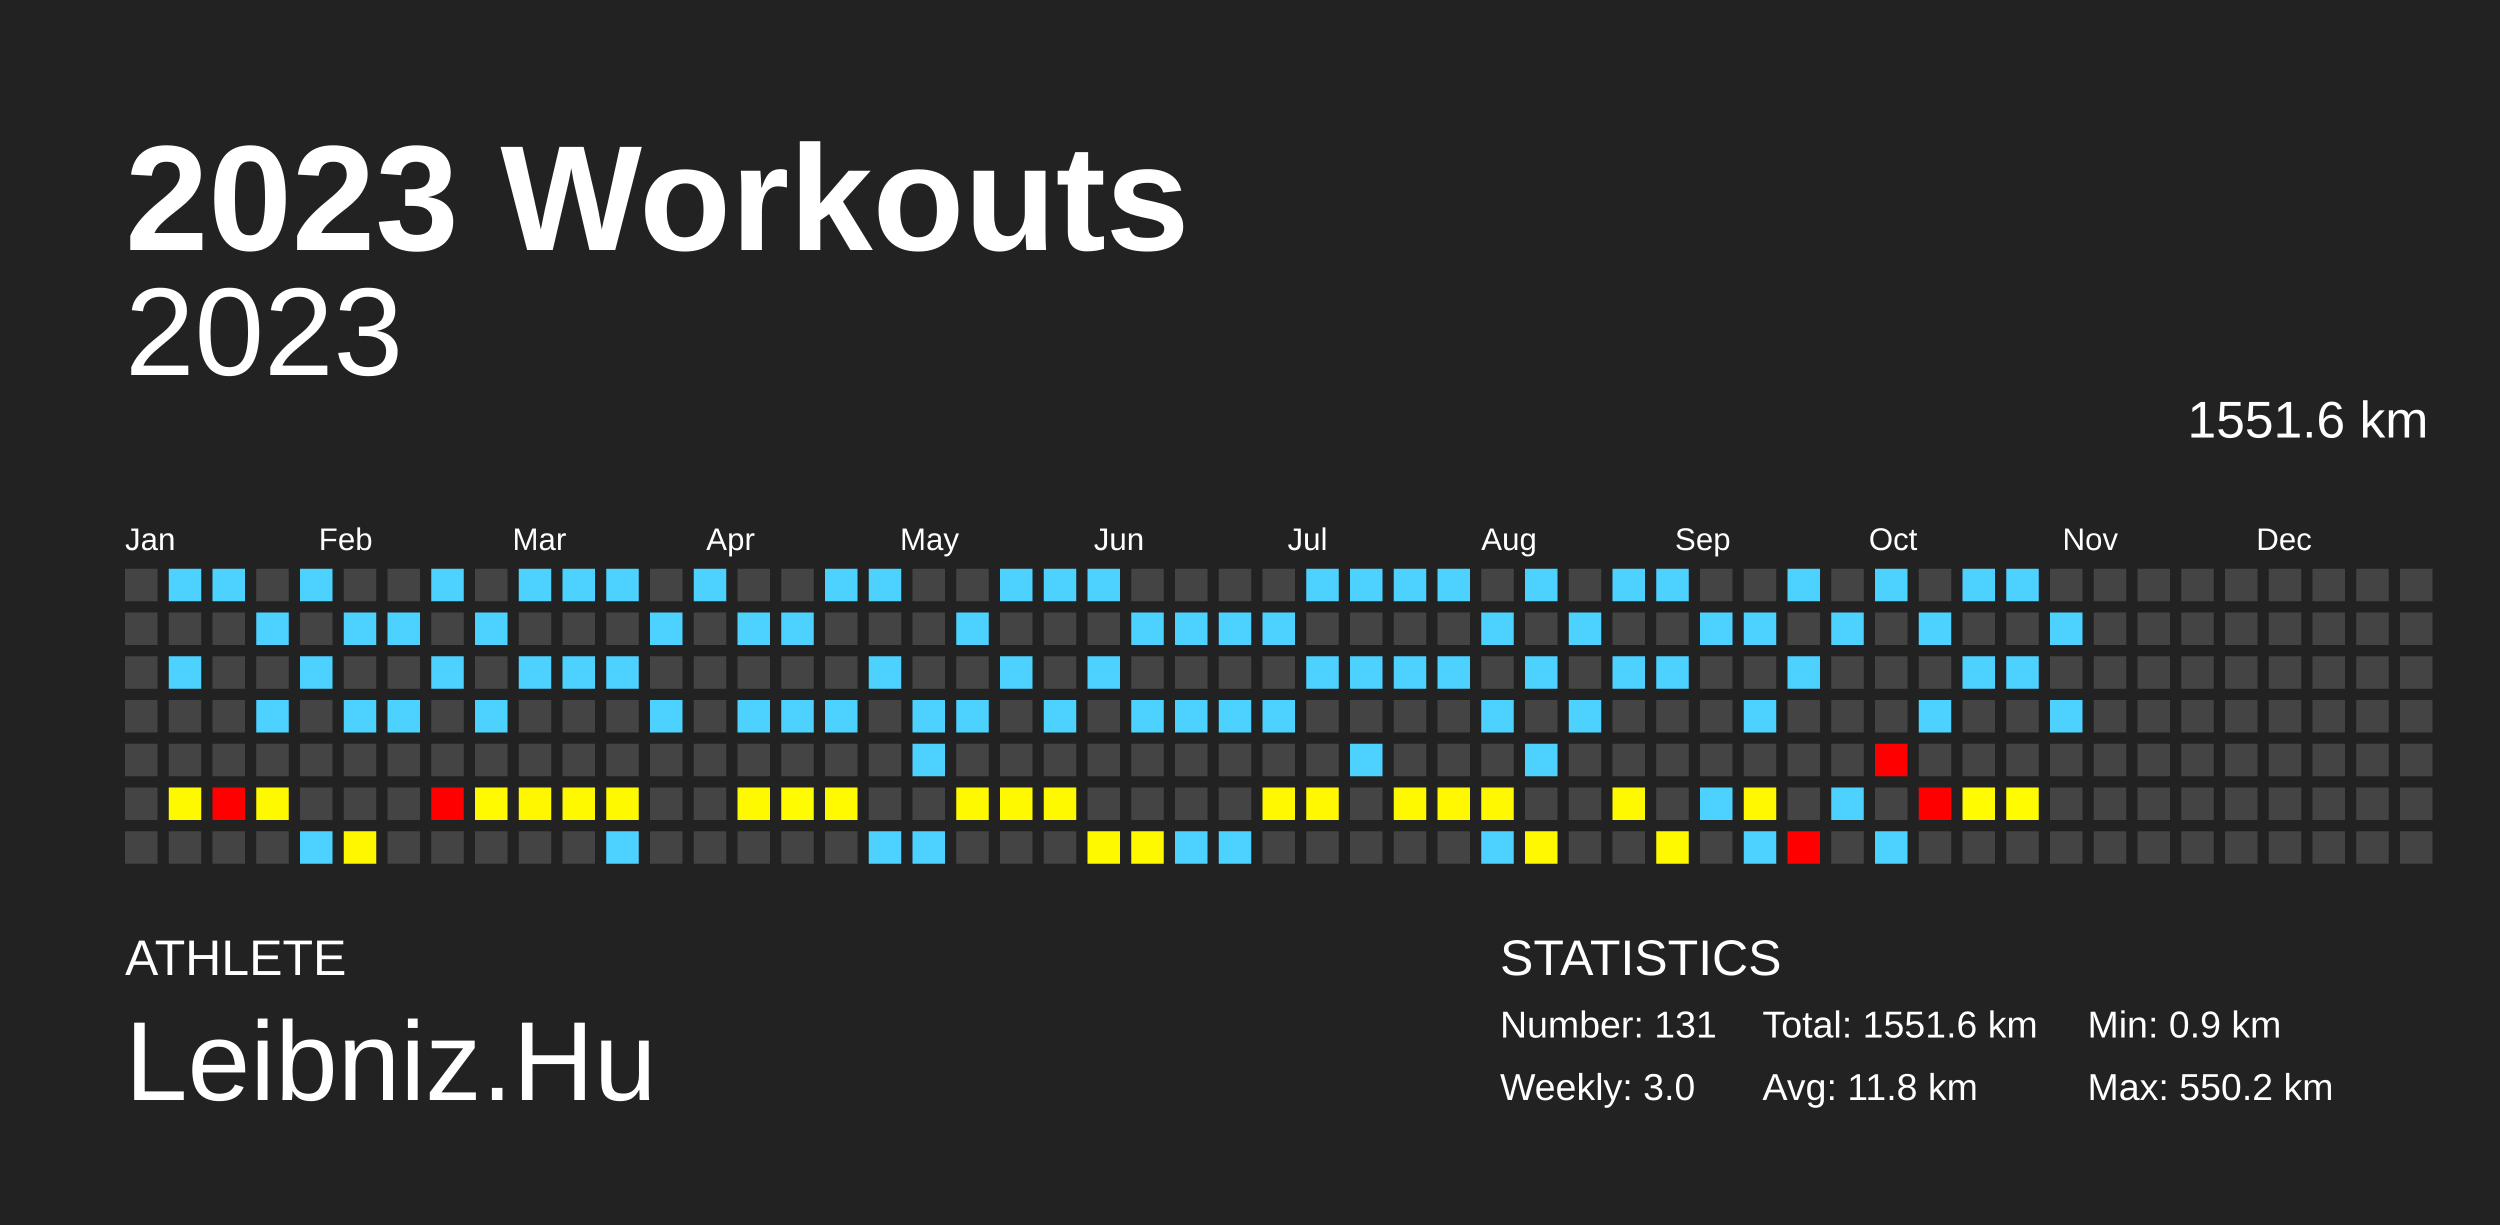
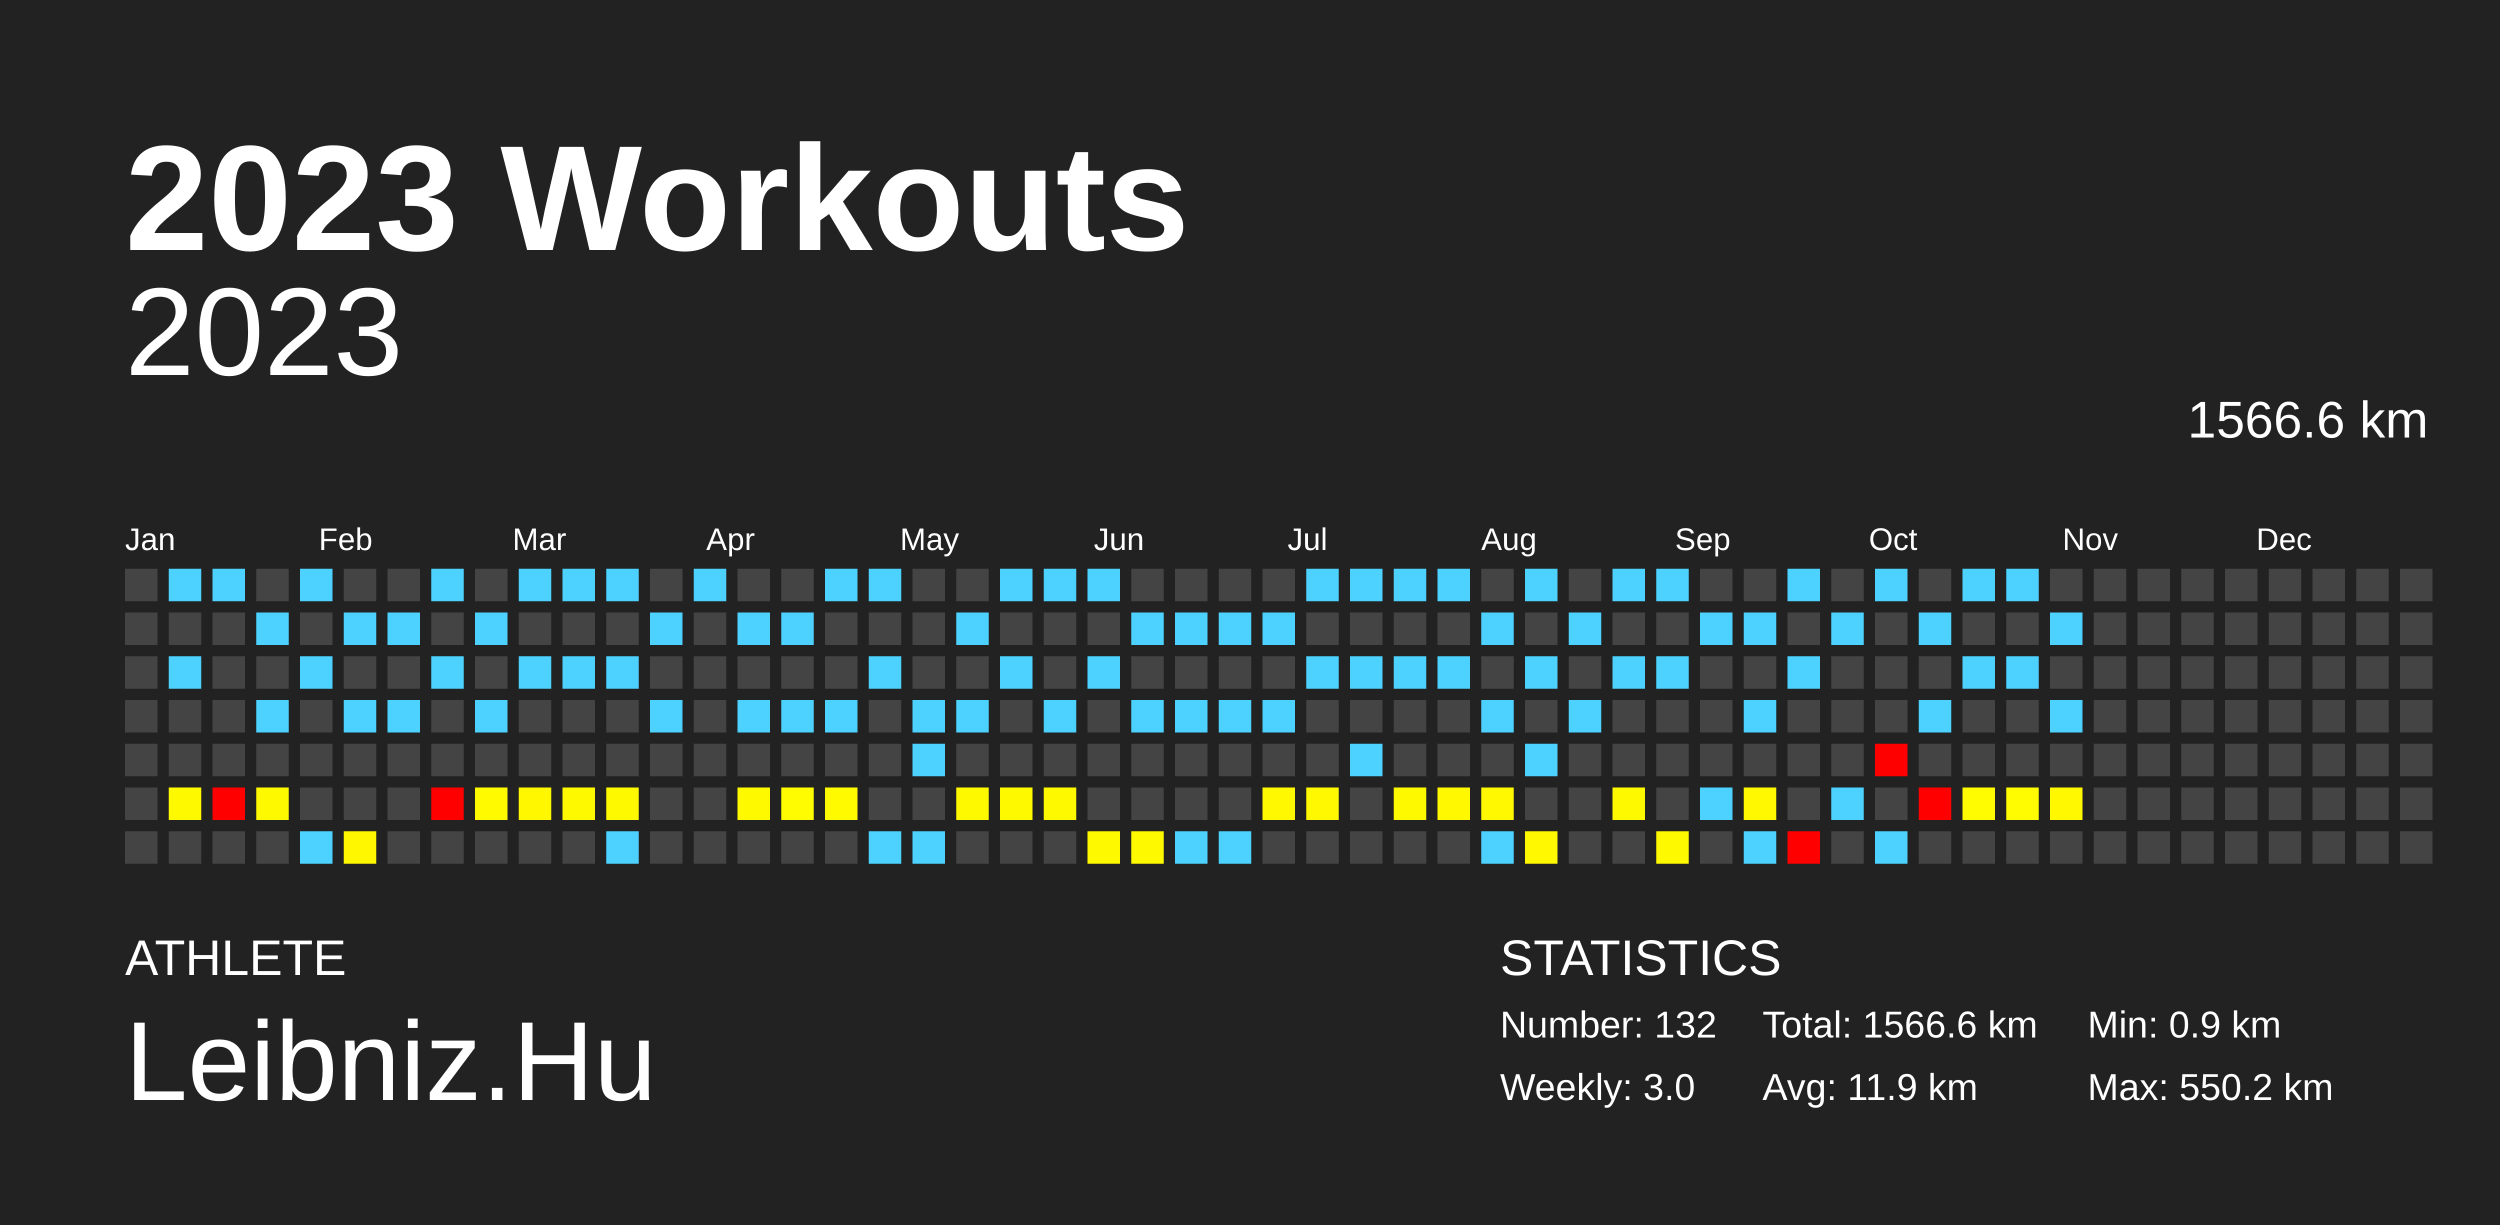
<svg xmlns="http://www.w3.org/2000/svg" baseProfile="full" height="98mm" version="1.1" viewBox="0,0,200,98" width="200mm">
  <defs />
  <rect fill="#222222" height="98" width="200" x="0" y="0" />
  <text fill="#FFFFFF" style="font-size:12px; font-family:Arial; font-weight:bold;" x="10" y="20">2023 Workouts</text>
  <text fill="#FFFFFF" style="font-size:4px; font-family:Arial" x="10" y="78">ATHLETE</text>
  <text fill="#FFFFFF" style="font-size:9px; font-family:Arial" x="10" y="88">Leibniz.Hu</text>
  <text fill="#FFFFFF" style="font-size:4px; font-family:Arial" x="120" y="78">STATISTICS</text>
-   <text fill="#FFFFFF" style="font-size:3px; font-family:Arial" x="120" y="83">Number: 131</text>
+   <text fill="#FFFFFF" style="font-size:3px; font-family:Arial" x="120" y="83">Number: 132</text>
  <text fill="#FFFFFF" style="font-size:3px; font-family:Arial" x="120" y="88">Weekly: 3.0</text>
-   <text fill="#FFFFFF" style="font-size:3px; font-family:Arial" x="141" y="83">Total: 1551.6 km</text>
-   <text fill="#FFFFFF" style="font-size:3px; font-family:Arial" x="141" y="88">Avg: 11.8 km</text>
+   <text fill="#FFFFFF" style="font-size:3px; font-family:Arial" x="141" y="83">Total: 1566.6 km</text>
+   <text fill="#FFFFFF" style="font-size:3px; font-family:Arial" x="141" y="88">Avg: 11.9 km</text>
  <text fill="#FFFFFF" style="font-size:3px; font-family:Arial" x="167" y="83">Min: 0.9 km</text>
  <text fill="#FFFFFF" style="font-size:3px; font-family:Arial" x="167" y="88">Max: 550.2 km</text>
  <text alignment-baseline="hanging" fill="#FFFFFF" style="font-size:10.0px; font-family:Arial;" x="10" y="30">2023</text>
-   <text alignment-baseline="hanging" fill="#FFFFFF" style="font-size:4.125px; font-family:Arial;" x="175" y="35">1551.6 km</text>
+   <text alignment-baseline="hanging" fill="#FFFFFF" style="font-size:4.125px; font-family:Arial;" x="175" y="35">1566.6 km</text>
  <text fill="#FFFFFF" style="font-size:2.5px; font-family:Arial" x="10.0" y="44">Jan</text>
  <text fill="#FFFFFF" style="font-size:2.5px; font-family:Arial" x="25.5" y="44">Feb</text>
  <text fill="#FFFFFF" style="font-size:2.5px; font-family:Arial" x="41.0" y="44">Mar</text>
  <text fill="#FFFFFF" style="font-size:2.5px; font-family:Arial" x="56.5" y="44">Apr</text>
  <text fill="#FFFFFF" style="font-size:2.5px; font-family:Arial" x="72.0" y="44">May</text>
  <text fill="#FFFFFF" style="font-size:2.5px; font-family:Arial" x="87.5" y="44">Jun</text>
  <text fill="#FFFFFF" style="font-size:2.5px; font-family:Arial" x="103.0" y="44">Jul</text>
  <text fill="#FFFFFF" style="font-size:2.5px; font-family:Arial" x="118.5" y="44">Aug</text>
  <text fill="#FFFFFF" style="font-size:2.5px; font-family:Arial" x="134.0" y="44">Sep</text>
  <text fill="#FFFFFF" style="font-size:2.5px; font-family:Arial" x="149.5" y="44">Oct</text>
  <text fill="#FFFFFF" style="font-size:2.5px; font-family:Arial" x="165.0" y="44">Nov</text>
  <text fill="#FFFFFF" style="font-size:2.5px; font-family:Arial" x="180.5" y="44">Dec</text>
  <rect fill="#444444" height="2.6" width="2.6" x="10.0" y="45.5" />
  <rect fill="#444444" height="2.6" width="2.6" x="10.0" y="49.0" />
  <rect fill="#444444" height="2.6" width="2.6" x="10.0" y="52.5" />
  <rect fill="#444444" height="2.6" width="2.6" x="10.0" y="56.0" />
  <rect fill="#444444" height="2.6" width="2.6" x="10.0" y="59.5" />
  <rect fill="#444444" height="2.6" width="2.6" x="10.0" y="63.0" />
  <rect fill="#444444" height="2.6" width="2.6" x="10.0" y="66.5" />
  <rect fill="#4dd2ff" height="2.6" width="2.6" x="13.5" y="45.5" />
  <rect fill="#444444" height="2.6" width="2.6" x="13.5" y="49.0" />
  <rect fill="#4dd2ff" height="2.6" width="2.6" x="13.5" y="52.5" />
  <rect fill="#444444" height="2.6" width="2.6" x="13.5" y="56.0" />
  <rect fill="#444444" height="2.6" width="2.6" x="13.5" y="59.5" />
  <rect fill="#fff900" height="2.6" width="2.6" x="13.5" y="63.0" />
  <rect fill="#444444" height="2.6" width="2.6" x="13.5" y="66.5" />
  <rect fill="#4dd2ff" height="2.6" width="2.6" x="17.0" y="45.5" />
  <rect fill="#444444" height="2.6" width="2.6" x="17.0" y="49.0" />
  <rect fill="#444444" height="2.6" width="2.6" x="17.0" y="52.5" />
  <rect fill="#444444" height="2.6" width="2.6" x="17.0" y="56.0" />
  <rect fill="#444444" height="2.6" width="2.6" x="17.0" y="59.5" />
  <rect fill="red" height="2.6" width="2.6" x="17.0" y="63.0" />
  <rect fill="#444444" height="2.6" width="2.6" x="17.0" y="66.5" />
  <rect fill="#444444" height="2.6" width="2.6" x="20.5" y="45.5" />
  <rect fill="#4dd2ff" height="2.6" width="2.6" x="20.5" y="49.0" />
  <rect fill="#444444" height="2.6" width="2.6" x="20.5" y="52.5" />
  <rect fill="#4dd2ff" height="2.6" width="2.6" x="20.5" y="56.0" />
  <rect fill="#444444" height="2.6" width="2.6" x="20.5" y="59.5" />
  <rect fill="#fff900" height="2.6" width="2.6" x="20.5" y="63.0" />
  <rect fill="#444444" height="2.6" width="2.6" x="20.5" y="66.5" />
  <rect fill="#4dd2ff" height="2.6" width="2.6" x="24.0" y="45.5" />
  <rect fill="#444444" height="2.6" width="2.6" x="24.0" y="49.0" />
  <rect fill="#4dd2ff" height="2.6" width="2.6" x="24.0" y="52.5" />
  <rect fill="#444444" height="2.6" width="2.6" x="24.0" y="56.0" />
  <rect fill="#444444" height="2.6" width="2.6" x="24.0" y="59.5" />
  <rect fill="#444444" height="2.6" width="2.6" x="24.0" y="63.0" />
  <rect fill="#4dd2ff" height="2.6" width="2.6" x="24.0" y="66.5" />
  <rect fill="#444444" height="2.6" width="2.6" x="27.5" y="45.5" />
  <rect fill="#4dd2ff" height="2.6" width="2.6" x="27.5" y="49.0" />
  <rect fill="#444444" height="2.6" width="2.6" x="27.5" y="52.5" />
  <rect fill="#4dd2ff" height="2.6" width="2.6" x="27.5" y="56.0" />
  <rect fill="#444444" height="2.6" width="2.6" x="27.5" y="59.5" />
  <rect fill="#444444" height="2.6" width="2.6" x="27.5" y="63.0" />
  <rect fill="#fff700" height="2.6" width="2.6" x="27.5" y="66.5" />
  <rect fill="#444444" height="2.6" width="2.6" x="31.0" y="45.5" />
  <rect fill="#4dd2ff" height="2.6" width="2.6" x="31.0" y="49.0" />
  <rect fill="#444444" height="2.6" width="2.6" x="31.0" y="52.5" />
  <rect fill="#4dd2ff" height="2.6" width="2.6" x="31.0" y="56.0" />
  <rect fill="#444444" height="2.6" width="2.6" x="31.0" y="59.5" />
  <rect fill="#444444" height="2.6" width="2.6" x="31.0" y="63.0" />
  <rect fill="#444444" height="2.6" width="2.6" x="31.0" y="66.5" />
  <rect fill="#4dd2ff" height="2.6" width="2.6" x="34.5" y="45.5" />
  <rect fill="#444444" height="2.6" width="2.6" x="34.5" y="49.0" />
  <rect fill="#4dd2ff" height="2.6" width="2.6" x="34.5" y="52.5" />
  <rect fill="#444444" height="2.6" width="2.6" x="34.5" y="56.0" />
  <rect fill="#444444" height="2.6" width="2.6" x="34.5" y="59.5" />
  <rect fill="red" height="2.6" width="2.6" x="34.5" y="63.0" />
  <rect fill="#444444" height="2.6" width="2.6" x="34.5" y="66.5" />
  <rect fill="#444444" height="2.6" width="2.6" x="38.0" y="45.5" />
  <rect fill="#4dd2ff" height="2.6" width="2.6" x="38.0" y="49.0" />
  <rect fill="#444444" height="2.6" width="2.6" x="38.0" y="52.5" />
  <rect fill="#4dd2ff" height="2.6" width="2.6" x="38.0" y="56.0" />
  <rect fill="#444444" height="2.6" width="2.6" x="38.0" y="59.5" />
  <rect fill="#fffa00" height="2.6" width="2.6" x="38.0" y="63.0" />
  <rect fill="#444444" height="2.6" width="2.6" x="38.0" y="66.5" />
  <rect fill="#4dd2ff" height="2.6" width="2.6" x="41.5" y="45.5" />
  <rect fill="#444444" height="2.6" width="2.6" x="41.5" y="49.0" />
  <rect fill="#4dd2ff" height="2.6" width="2.6" x="41.5" y="52.5" />
  <rect fill="#444444" height="2.6" width="2.6" x="41.5" y="56.0" />
  <rect fill="#444444" height="2.6" width="2.6" x="41.5" y="59.5" />
  <rect fill="#fff700" height="2.6" width="2.6" x="41.5" y="63.0" />
  <rect fill="#444444" height="2.6" width="2.6" x="41.5" y="66.5" />
  <rect fill="#4dd2ff" height="2.6" width="2.6" x="45.0" y="45.5" />
  <rect fill="#444444" height="2.6" width="2.6" x="45.0" y="49.0" />
  <rect fill="#4dd2ff" height="2.6" width="2.6" x="45.0" y="52.5" />
  <rect fill="#444444" height="2.6" width="2.6" x="45.0" y="56.0" />
  <rect fill="#444444" height="2.6" width="2.6" x="45.0" y="59.5" />
  <rect fill="#fff900" height="2.6" width="2.6" x="45.0" y="63.0" />
  <rect fill="#444444" height="2.6" width="2.6" x="45.0" y="66.5" />
  <rect fill="#4dd2ff" height="2.6" width="2.6" x="48.5" y="45.5" />
  <rect fill="#444444" height="2.6" width="2.6" x="48.5" y="49.0" />
  <rect fill="#4dd2ff" height="2.6" width="2.6" x="48.5" y="52.5" />
  <rect fill="#444444" height="2.6" width="2.6" x="48.5" y="56.0" />
  <rect fill="#444444" height="2.6" width="2.6" x="48.5" y="59.5" />
  <rect fill="#fff900" height="2.6" width="2.6" x="48.5" y="63.0" />
  <rect fill="#4dd2ff" height="2.6" width="2.6" x="48.5" y="66.5" />
  <rect fill="#444444" height="2.6" width="2.6" x="52.0" y="45.5" />
  <rect fill="#4dd2ff" height="2.6" width="2.6" x="52.0" y="49.0" />
  <rect fill="#444444" height="2.6" width="2.6" x="52.0" y="52.5" />
  <rect fill="#4dd2ff" height="2.6" width="2.6" x="52.0" y="56.0" />
  <rect fill="#444444" height="2.6" width="2.6" x="52.0" y="59.5" />
  <rect fill="#444444" height="2.6" width="2.6" x="52.0" y="63.0" />
  <rect fill="#444444" height="2.6" width="2.6" x="52.0" y="66.5" />
  <rect fill="#4dd2ff" height="2.6" width="2.6" x="55.5" y="45.5" />
  <rect fill="#444444" height="2.6" width="2.6" x="55.5" y="49.0" />
  <rect fill="#444444" height="2.6" width="2.6" x="55.5" y="52.5" />
  <rect fill="#444444" height="2.6" width="2.6" x="55.5" y="56.0" />
  <rect fill="#444444" height="2.6" width="2.6" x="55.5" y="59.5" />
  <rect fill="#444444" height="2.6" width="2.6" x="55.5" y="63.0" />
  <rect fill="#444444" height="2.6" width="2.6" x="55.5" y="66.5" />
  <rect fill="#444444" height="2.6" width="2.6" x="59.0" y="45.5" />
  <rect fill="#4dd2ff" height="2.6" width="2.6" x="59.0" y="49.0" />
  <rect fill="#444444" height="2.6" width="2.6" x="59.0" y="52.5" />
  <rect fill="#4dd2ff" height="2.6" width="2.6" x="59.0" y="56.0" />
  <rect fill="#444444" height="2.6" width="2.6" x="59.0" y="59.5" />
  <rect fill="#fff900" height="2.6" width="2.6" x="59.0" y="63.0" />
  <rect fill="#444444" height="2.6" width="2.6" x="59.0" y="66.5" />
  <rect fill="#444444" height="2.6" width="2.6" x="62.5" y="45.5" />
  <rect fill="#4dd2ff" height="2.6" width="2.6" x="62.5" y="49.0" />
  <rect fill="#444444" height="2.6" width="2.6" x="62.5" y="52.5" />
  <rect fill="#4dd2ff" height="2.6" width="2.6" x="62.5" y="56.0" />
  <rect fill="#444444" height="2.6" width="2.6" x="62.5" y="59.5" />
  <rect fill="#fffb00" height="2.6" width="2.6" x="62.5" y="63.0" />
  <rect fill="#444444" height="2.6" width="2.6" x="62.5" y="66.5" />
  <rect fill="#4dd2ff" height="2.6" width="2.6" x="66.0" y="45.5" />
  <rect fill="#444444" height="2.6" width="2.6" x="66.0" y="49.0" />
  <rect fill="#444444" height="2.6" width="2.6" x="66.0" y="52.5" />
  <rect fill="#4dd2ff" height="2.6" width="2.6" x="66.0" y="56.0" />
  <rect fill="#444444" height="2.6" width="2.6" x="66.0" y="59.5" />
  <rect fill="#fffa00" height="2.6" width="2.6" x="66.0" y="63.0" />
  <rect fill="#444444" height="2.6" width="2.6" x="66.0" y="66.5" />
  <rect fill="#4dd2ff" height="2.6" width="2.6" x="69.5" y="45.5" />
  <rect fill="#444444" height="2.6" width="2.6" x="69.5" y="49.0" />
  <rect fill="#4dd2ff" height="2.6" width="2.6" x="69.5" y="52.5" />
  <rect fill="#444444" height="2.6" width="2.6" x="69.5" y="56.0" />
  <rect fill="#444444" height="2.6" width="2.6" x="69.5" y="59.5" />
  <rect fill="#444444" height="2.6" width="2.6" x="69.5" y="63.0" />
  <rect fill="#4dd2ff" height="2.6" width="2.6" x="69.5" y="66.5" />
  <rect fill="#444444" height="2.6" width="2.6" x="73.0" y="45.5" />
  <rect fill="#444444" height="2.6" width="2.6" x="73.0" y="49.0" />
  <rect fill="#444444" height="2.6" width="2.6" x="73.0" y="52.5" />
  <rect fill="#4dd2ff" height="2.6" width="2.6" x="73.0" y="56.0" />
  <rect fill="#4dd2ff" height="2.6" width="2.6" x="73.0" y="59.5" />
  <rect fill="#444444" height="2.6" width="2.6" x="73.0" y="63.0" />
  <rect fill="#4dd2ff" height="2.6" width="2.6" x="73.0" y="66.5" />
  <rect fill="#444444" height="2.6" width="2.6" x="76.5" y="45.5" />
  <rect fill="#4dd2ff" height="2.6" width="2.6" x="76.5" y="49.0" />
  <rect fill="#444444" height="2.6" width="2.6" x="76.5" y="52.5" />
  <rect fill="#4dd2ff" height="2.6" width="2.6" x="76.5" y="56.0" />
  <rect fill="#444444" height="2.6" width="2.6" x="76.5" y="59.5" />
  <rect fill="#fff900" height="2.6" width="2.6" x="76.5" y="63.0" />
  <rect fill="#444444" height="2.6" width="2.6" x="76.5" y="66.5" />
  <rect fill="#4dd2ff" height="2.6" width="2.6" x="80.0" y="45.5" />
  <rect fill="#444444" height="2.6" width="2.6" x="80.0" y="49.0" />
  <rect fill="#4dd2ff" height="2.6" width="2.6" x="80.0" y="52.5" />
  <rect fill="#444444" height="2.6" width="2.6" x="80.0" y="56.0" />
  <rect fill="#444444" height="2.6" width="2.6" x="80.0" y="59.5" />
  <rect fill="#fff900" height="2.6" width="2.6" x="80.0" y="63.0" />
  <rect fill="#444444" height="2.6" width="2.6" x="80.0" y="66.5" />
  <rect fill="#4dd2ff" height="2.6" width="2.6" x="83.5" y="45.5" />
  <rect fill="#444444" height="2.6" width="2.6" x="83.5" y="49.0" />
  <rect fill="#444444" height="2.6" width="2.6" x="83.5" y="52.5" />
  <rect fill="#4dd2ff" height="2.6" width="2.6" x="83.5" y="56.0" />
  <rect fill="#444444" height="2.6" width="2.6" x="83.5" y="59.5" />
  <rect fill="#fff900" height="2.6" width="2.6" x="83.5" y="63.0" />
  <rect fill="#444444" height="2.6" width="2.6" x="83.5" y="66.5" />
  <rect fill="#4dd2ff" height="2.6" width="2.6" x="87.0" y="45.5" />
  <rect fill="#444444" height="2.6" width="2.6" x="87.0" y="49.0" />
  <rect fill="#4dd2ff" height="2.6" width="2.6" x="87.0" y="52.5" />
  <rect fill="#444444" height="2.6" width="2.6" x="87.0" y="56.0" />
  <rect fill="#444444" height="2.6" width="2.6" x="87.0" y="59.5" />
  <rect fill="#444444" height="2.6" width="2.6" x="87.0" y="63.0" />
  <rect fill="#fff900" height="2.6" width="2.6" x="87.0" y="66.5" />
  <rect fill="#444444" height="2.6" width="2.6" x="90.5" y="45.5" />
  <rect fill="#4dd2ff" height="2.6" width="2.6" x="90.5" y="49.0" />
  <rect fill="#444444" height="2.6" width="2.6" x="90.5" y="52.5" />
  <rect fill="#4dd2ff" height="2.6" width="2.6" x="90.5" y="56.0" />
  <rect fill="#444444" height="2.6" width="2.6" x="90.5" y="59.5" />
  <rect fill="#444444" height="2.6" width="2.6" x="90.5" y="63.0" />
  <rect fill="#fff900" height="2.6" width="2.6" x="90.5" y="66.5" />
  <rect fill="#444444" height="2.6" width="2.6" x="94.0" y="45.5" />
  <rect fill="#4dd2ff" height="2.6" width="2.6" x="94.0" y="49.0" />
  <rect fill="#444444" height="2.6" width="2.6" x="94.0" y="52.5" />
  <rect fill="#4dd2ff" height="2.6" width="2.6" x="94.0" y="56.0" />
  <rect fill="#444444" height="2.6" width="2.6" x="94.0" y="59.5" />
  <rect fill="#444444" height="2.6" width="2.6" x="94.0" y="63.0" />
  <rect fill="#4dd2ff" height="2.6" width="2.6" x="94.0" y="66.5" />
  <rect fill="#444444" height="2.6" width="2.6" x="97.5" y="45.5" />
  <rect fill="#4dd2ff" height="2.6" width="2.6" x="97.5" y="49.0" />
  <rect fill="#444444" height="2.6" width="2.6" x="97.5" y="52.5" />
  <rect fill="#4dd2ff" height="2.6" width="2.6" x="97.5" y="56.0" />
  <rect fill="#444444" height="2.6" width="2.6" x="97.5" y="59.5" />
  <rect fill="#444444" height="2.6" width="2.6" x="97.5" y="63.0" />
  <rect fill="#4dd2ff" height="2.6" width="2.6" x="97.5" y="66.5" />
  <rect fill="#444444" height="2.6" width="2.6" x="101.0" y="45.5" />
  <rect fill="#4dd2ff" height="2.6" width="2.6" x="101.0" y="49.0" />
  <rect fill="#444444" height="2.6" width="2.6" x="101.0" y="52.5" />
  <rect fill="#4dd2ff" height="2.6" width="2.6" x="101.0" y="56.0" />
  <rect fill="#444444" height="2.6" width="2.6" x="101.0" y="59.5" />
  <rect fill="#fff800" height="2.6" width="2.6" x="101.0" y="63.0" />
  <rect fill="#444444" height="2.6" width="2.6" x="101.0" y="66.5" />
  <rect fill="#4dd2ff" height="2.6" width="2.6" x="104.5" y="45.5" />
  <rect fill="#444444" height="2.6" width="2.6" x="104.5" y="49.0" />
  <rect fill="#4dd2ff" height="2.6" width="2.6" x="104.5" y="52.5" />
  <rect fill="#444444" height="2.6" width="2.6" x="104.5" y="56.0" />
  <rect fill="#444444" height="2.6" width="2.6" x="104.5" y="59.5" />
  <rect fill="#fff800" height="2.6" width="2.6" x="104.5" y="63.0" />
  <rect fill="#444444" height="2.6" width="2.6" x="104.5" y="66.5" />
  <rect fill="#4dd2ff" height="2.6" width="2.6" x="108.0" y="45.5" />
  <rect fill="#444444" height="2.6" width="2.6" x="108.0" y="49.0" />
  <rect fill="#4dd2ff" height="2.6" width="2.6" x="108.0" y="52.5" />
  <rect fill="#444444" height="2.6" width="2.6" x="108.0" y="56.0" />
  <rect fill="#4dd2ff" height="2.6" width="2.6" x="108.0" y="59.5" />
  <rect fill="#444444" height="2.6" width="2.6" x="108.0" y="63.0" />
  <rect fill="#444444" height="2.6" width="2.6" x="108.0" y="66.5" />
  <rect fill="#4dd2ff" height="2.6" width="2.6" x="111.5" y="45.5" />
  <rect fill="#444444" height="2.6" width="2.6" x="111.5" y="49.0" />
  <rect fill="#4dd2ff" height="2.6" width="2.6" x="111.5" y="52.5" />
  <rect fill="#444444" height="2.6" width="2.6" x="111.5" y="56.0" />
  <rect fill="#444444" height="2.6" width="2.6" x="111.5" y="59.5" />
  <rect fill="#fff900" height="2.6" width="2.6" x="111.5" y="63.0" />
  <rect fill="#444444" height="2.6" width="2.6" x="111.5" y="66.5" />
  <rect fill="#4dd2ff" height="2.6" width="2.6" x="115.0" y="45.5" />
  <rect fill="#444444" height="2.6" width="2.6" x="115.0" y="49.0" />
  <rect fill="#4dd2ff" height="2.6" width="2.6" x="115.0" y="52.5" />
  <rect fill="#444444" height="2.6" width="2.6" x="115.0" y="56.0" />
  <rect fill="#444444" height="2.6" width="2.6" x="115.0" y="59.5" />
  <rect fill="#fff800" height="2.6" width="2.6" x="115.0" y="63.0" />
  <rect fill="#444444" height="2.6" width="2.6" x="115.0" y="66.5" />
  <rect fill="#444444" height="2.6" width="2.6" x="118.5" y="45.5" />
  <rect fill="#4dd2ff" height="2.6" width="2.6" x="118.5" y="49.0" />
  <rect fill="#444444" height="2.6" width="2.6" x="118.5" y="52.5" />
  <rect fill="#4dd2ff" height="2.6" width="2.6" x="118.5" y="56.0" />
  <rect fill="#444444" height="2.6" width="2.6" x="118.5" y="59.5" />
  <rect fill="#fff800" height="2.6" width="2.6" x="118.5" y="63.0" />
  <rect fill="#4dd2ff" height="2.6" width="2.6" x="118.5" y="66.5" />
  <rect fill="#4dd2ff" height="2.6" width="2.6" x="122.0" y="45.5" />
  <rect fill="#444444" height="2.6" width="2.6" x="122.0" y="49.0" />
  <rect fill="#4dd2ff" height="2.6" width="2.6" x="122.0" y="52.5" />
  <rect fill="#444444" height="2.6" width="2.6" x="122.0" y="56.0" />
  <rect fill="#4dd2ff" height="2.6" width="2.6" x="122.0" y="59.5" />
  <rect fill="#444444" height="2.6" width="2.6" x="122.0" y="63.0" />
  <rect fill="#fff800" height="2.6" width="2.6" x="122.0" y="66.5" />
  <rect fill="#444444" height="2.6" width="2.6" x="125.5" y="45.5" />
  <rect fill="#4dd2ff" height="2.6" width="2.6" x="125.5" y="49.0" />
  <rect fill="#444444" height="2.6" width="2.6" x="125.5" y="52.5" />
  <rect fill="#4dd2ff" height="2.6" width="2.6" x="125.5" y="56.0" />
  <rect fill="#444444" height="2.6" width="2.6" x="125.5" y="59.5" />
  <rect fill="#444444" height="2.6" width="2.6" x="125.5" y="63.0" />
  <rect fill="#444444" height="2.6" width="2.6" x="125.5" y="66.5" />
  <rect fill="#4dd2ff" height="2.6" width="2.6" x="129.0" y="45.5" />
  <rect fill="#444444" height="2.6" width="2.6" x="129.0" y="49.0" />
  <rect fill="#4dd2ff" height="2.6" width="2.6" x="129.0" y="52.5" />
  <rect fill="#444444" height="2.6" width="2.6" x="129.0" y="56.0" />
  <rect fill="#444444" height="2.6" width="2.6" x="129.0" y="59.5" />
  <rect fill="#fff900" height="2.6" width="2.6" x="129.0" y="63.0" />
  <rect fill="#444444" height="2.6" width="2.6" x="129.0" y="66.5" />
  <rect fill="#4dd2ff" height="2.6" width="2.6" x="132.5" y="45.5" />
  <rect fill="#444444" height="2.6" width="2.6" x="132.5" y="49.0" />
  <rect fill="#4dd2ff" height="2.6" width="2.6" x="132.5" y="52.5" />
  <rect fill="#444444" height="2.6" width="2.6" x="132.5" y="56.0" />
  <rect fill="#444444" height="2.6" width="2.6" x="132.5" y="59.5" />
  <rect fill="#444444" height="2.6" width="2.6" x="132.5" y="63.0" />
  <rect fill="#fff900" height="2.6" width="2.6" x="132.5" y="66.5" />
  <rect fill="#444444" height="2.6" width="2.6" x="136.0" y="45.5" />
  <rect fill="#4dd2ff" height="2.6" width="2.6" x="136.0" y="49.0" />
  <rect fill="#444444" height="2.6" width="2.6" x="136.0" y="52.5" />
  <rect fill="#444444" height="2.6" width="2.6" x="136.0" y="56.0" />
  <rect fill="#444444" height="2.6" width="2.6" x="136.0" y="59.5" />
  <rect fill="#4dd2ff" height="2.6" width="2.6" x="136.0" y="63.0" />
  <rect fill="#444444" height="2.6" width="2.6" x="136.0" y="66.5" />
  <rect fill="#444444" height="2.6" width="2.6" x="139.5" y="45.5" />
  <rect fill="#4dd2ff" height="2.6" width="2.6" x="139.5" y="49.0" />
  <rect fill="#444444" height="2.6" width="2.6" x="139.5" y="52.5" />
  <rect fill="#4dd2ff" height="2.6" width="2.6" x="139.5" y="56.0" />
  <rect fill="#444444" height="2.6" width="2.6" x="139.5" y="59.5" />
  <rect fill="#fff800" height="2.6" width="2.6" x="139.5" y="63.0" />
  <rect fill="#4dd2ff" height="2.6" width="2.6" x="139.5" y="66.5" />
  <rect fill="#4dd2ff" height="2.6" width="2.6" x="143.0" y="45.5" />
  <rect fill="#444444" height="2.6" width="2.6" x="143.0" y="49.0" />
  <rect fill="#4dd2ff" height="2.6" width="2.6" x="143.0" y="52.5" />
  <rect fill="#444444" height="2.6" width="2.6" x="143.0" y="56.0" />
  <rect fill="#444444" height="2.6" width="2.6" x="143.0" y="59.5" />
  <rect fill="#444444" height="2.6" width="2.6" x="143.0" y="63.0" />
  <rect fill="red" height="2.6" width="2.6" x="143.0" y="66.5" />
  <rect fill="#444444" height="2.6" width="2.6" x="146.5" y="45.5" />
  <rect fill="#4dd2ff" height="2.6" width="2.6" x="146.5" y="49.0" />
  <rect fill="#444444" height="2.6" width="2.6" x="146.5" y="52.5" />
  <rect fill="#444444" height="2.6" width="2.6" x="146.5" y="56.0" />
  <rect fill="#444444" height="2.6" width="2.6" x="146.5" y="59.5" />
  <rect fill="#4dd2ff" height="2.6" width="2.6" x="146.5" y="63.0" />
  <rect fill="#444444" height="2.6" width="2.6" x="146.5" y="66.5" />
  <rect fill="#4dd2ff" height="2.6" width="2.6" x="150.0" y="45.5" />
  <rect fill="#444444" height="2.6" width="2.6" x="150.0" y="49.0" />
  <rect fill="#444444" height="2.6" width="2.6" x="150.0" y="52.5" />
  <rect fill="#444444" height="2.6" width="2.6" x="150.0" y="56.0" />
  <rect fill="red" height="2.6" width="2.6" x="150.0" y="59.5" />
  <rect fill="#444444" height="2.6" width="2.6" x="150.0" y="63.0" />
  <rect fill="#4dd2ff" height="2.6" width="2.6" x="150.0" y="66.5" />
  <rect fill="#444444" height="2.6" width="2.6" x="153.5" y="45.5" />
  <rect fill="#4dd2ff" height="2.6" width="2.6" x="153.5" y="49.0" />
  <rect fill="#444444" height="2.6" width="2.6" x="153.5" y="52.5" />
  <rect fill="#4dd2ff" height="2.6" width="2.6" x="153.5" y="56.0" />
  <rect fill="#444444" height="2.6" width="2.6" x="153.5" y="59.5" />
  <rect fill="red" height="2.6" width="2.6" x="153.5" y="63.0" />
  <rect fill="#444444" height="2.6" width="2.6" x="153.5" y="66.5" />
  <rect fill="#4dd2ff" height="2.6" width="2.6" x="157.0" y="45.5" />
  <rect fill="#444444" height="2.6" width="2.6" x="157.0" y="49.0" />
  <rect fill="#4dd2ff" height="2.6" width="2.6" x="157.0" y="52.5" />
  <rect fill="#444444" height="2.6" width="2.6" x="157.0" y="56.0" />
  <rect fill="#444444" height="2.6" width="2.6" x="157.0" y="59.5" />
  <rect fill="#fffb00" height="2.6" width="2.6" x="157.0" y="63.0" />
  <rect fill="#444444" height="2.6" width="2.6" x="157.0" y="66.5" />
  <rect fill="#4dd2ff" height="2.6" width="2.6" x="160.5" y="45.5" />
  <rect fill="#444444" height="2.6" width="2.6" x="160.5" y="49.0" />
  <rect fill="#4dd2ff" height="2.6" width="2.6" x="160.5" y="52.5" />
  <rect fill="#444444" height="2.6" width="2.6" x="160.5" y="56.0" />
  <rect fill="#444444" height="2.6" width="2.6" x="160.5" y="59.5" />
  <rect fill="#fffb00" height="2.6" width="2.6" x="160.5" y="63.0" />
  <rect fill="#444444" height="2.6" width="2.6" x="160.5" y="66.5" />
  <rect fill="#444444" height="2.6" width="2.6" x="164.0" y="45.5" />
  <rect fill="#4dd2ff" height="2.6" width="2.6" x="164.0" y="49.0" />
  <rect fill="#444444" height="2.6" width="2.6" x="164.0" y="52.5" />
  <rect fill="#4dd2ff" height="2.6" width="2.6" x="164.0" y="56.0" />
  <rect fill="#444444" height="2.6" width="2.6" x="164.0" y="59.5" />
-   <rect fill="#444444" height="2.6" width="2.6" x="164.0" y="63.0" />
+   <rect fill="#fff800" height="2.6" width="2.6" x="164.0" y="63.0" />
  <rect fill="#444444" height="2.6" width="2.6" x="164.0" y="66.5" />
  <rect fill="#444444" height="2.6" width="2.6" x="167.5" y="45.5" />
  <rect fill="#444444" height="2.6" width="2.6" x="167.5" y="49.0" />
  <rect fill="#444444" height="2.6" width="2.6" x="167.5" y="52.5" />
  <rect fill="#444444" height="2.6" width="2.6" x="167.5" y="56.0" />
  <rect fill="#444444" height="2.6" width="2.6" x="167.5" y="59.5" />
  <rect fill="#444444" height="2.6" width="2.6" x="167.5" y="63.0" />
  <rect fill="#444444" height="2.6" width="2.6" x="167.5" y="66.5" />
  <rect fill="#444444" height="2.6" width="2.6" x="171.0" y="45.5" />
  <rect fill="#444444" height="2.6" width="2.6" x="171.0" y="49.0" />
  <rect fill="#444444" height="2.6" width="2.6" x="171.0" y="52.5" />
  <rect fill="#444444" height="2.6" width="2.6" x="171.0" y="56.0" />
  <rect fill="#444444" height="2.6" width="2.6" x="171.0" y="59.5" />
  <rect fill="#444444" height="2.6" width="2.6" x="171.0" y="63.0" />
  <rect fill="#444444" height="2.6" width="2.6" x="171.0" y="66.5" />
  <rect fill="#444444" height="2.6" width="2.6" x="174.5" y="45.5" />
  <rect fill="#444444" height="2.6" width="2.6" x="174.5" y="49.0" />
  <rect fill="#444444" height="2.6" width="2.6" x="174.5" y="52.5" />
  <rect fill="#444444" height="2.6" width="2.6" x="174.5" y="56.0" />
  <rect fill="#444444" height="2.6" width="2.6" x="174.5" y="59.5" />
  <rect fill="#444444" height="2.6" width="2.6" x="174.5" y="63.0" />
  <rect fill="#444444" height="2.6" width="2.6" x="174.5" y="66.5" />
  <rect fill="#444444" height="2.6" width="2.6" x="178.0" y="45.5" />
  <rect fill="#444444" height="2.6" width="2.6" x="178.0" y="49.0" />
  <rect fill="#444444" height="2.6" width="2.6" x="178.0" y="52.5" />
  <rect fill="#444444" height="2.6" width="2.6" x="178.0" y="56.0" />
  <rect fill="#444444" height="2.6" width="2.6" x="178.0" y="59.5" />
  <rect fill="#444444" height="2.6" width="2.6" x="178.0" y="63.0" />
  <rect fill="#444444" height="2.6" width="2.6" x="178.0" y="66.5" />
  <rect fill="#444444" height="2.6" width="2.6" x="181.5" y="45.5" />
  <rect fill="#444444" height="2.6" width="2.6" x="181.5" y="49.0" />
  <rect fill="#444444" height="2.6" width="2.6" x="181.5" y="52.5" />
  <rect fill="#444444" height="2.6" width="2.6" x="181.5" y="56.0" />
  <rect fill="#444444" height="2.6" width="2.6" x="181.5" y="59.5" />
  <rect fill="#444444" height="2.6" width="2.6" x="181.5" y="63.0" />
  <rect fill="#444444" height="2.6" width="2.6" x="181.5" y="66.5" />
  <rect fill="#444444" height="2.6" width="2.6" x="185.0" y="45.5" />
  <rect fill="#444444" height="2.6" width="2.6" x="185.0" y="49.0" />
  <rect fill="#444444" height="2.6" width="2.6" x="185.0" y="52.5" />
  <rect fill="#444444" height="2.6" width="2.6" x="185.0" y="56.0" />
  <rect fill="#444444" height="2.6" width="2.6" x="185.0" y="59.5" />
  <rect fill="#444444" height="2.6" width="2.6" x="185.0" y="63.0" />
  <rect fill="#444444" height="2.6" width="2.6" x="185.0" y="66.5" />
  <rect fill="#444444" height="2.6" width="2.6" x="188.5" y="45.5" />
  <rect fill="#444444" height="2.6" width="2.6" x="188.5" y="49.0" />
  <rect fill="#444444" height="2.6" width="2.6" x="188.5" y="52.5" />
  <rect fill="#444444" height="2.6" width="2.6" x="188.5" y="56.0" />
  <rect fill="#444444" height="2.6" width="2.6" x="188.5" y="59.5" />
  <rect fill="#444444" height="2.6" width="2.6" x="188.5" y="63.0" />
  <rect fill="#444444" height="2.6" width="2.6" x="188.5" y="66.5" />
  <rect fill="#444444" height="2.6" width="2.6" x="192.0" y="45.5" />
  <rect fill="#444444" height="2.6" width="2.6" x="192.0" y="49.0" />
  <rect fill="#444444" height="2.6" width="2.6" x="192.0" y="52.5" />
  <rect fill="#444444" height="2.6" width="2.6" x="192.0" y="56.0" />
  <rect fill="#444444" height="2.6" width="2.6" x="192.0" y="59.5" />
  <rect fill="#444444" height="2.6" width="2.6" x="192.0" y="63.0" />
  <rect fill="#444444" height="2.6" width="2.6" x="192.0" y="66.5" />
</svg>
